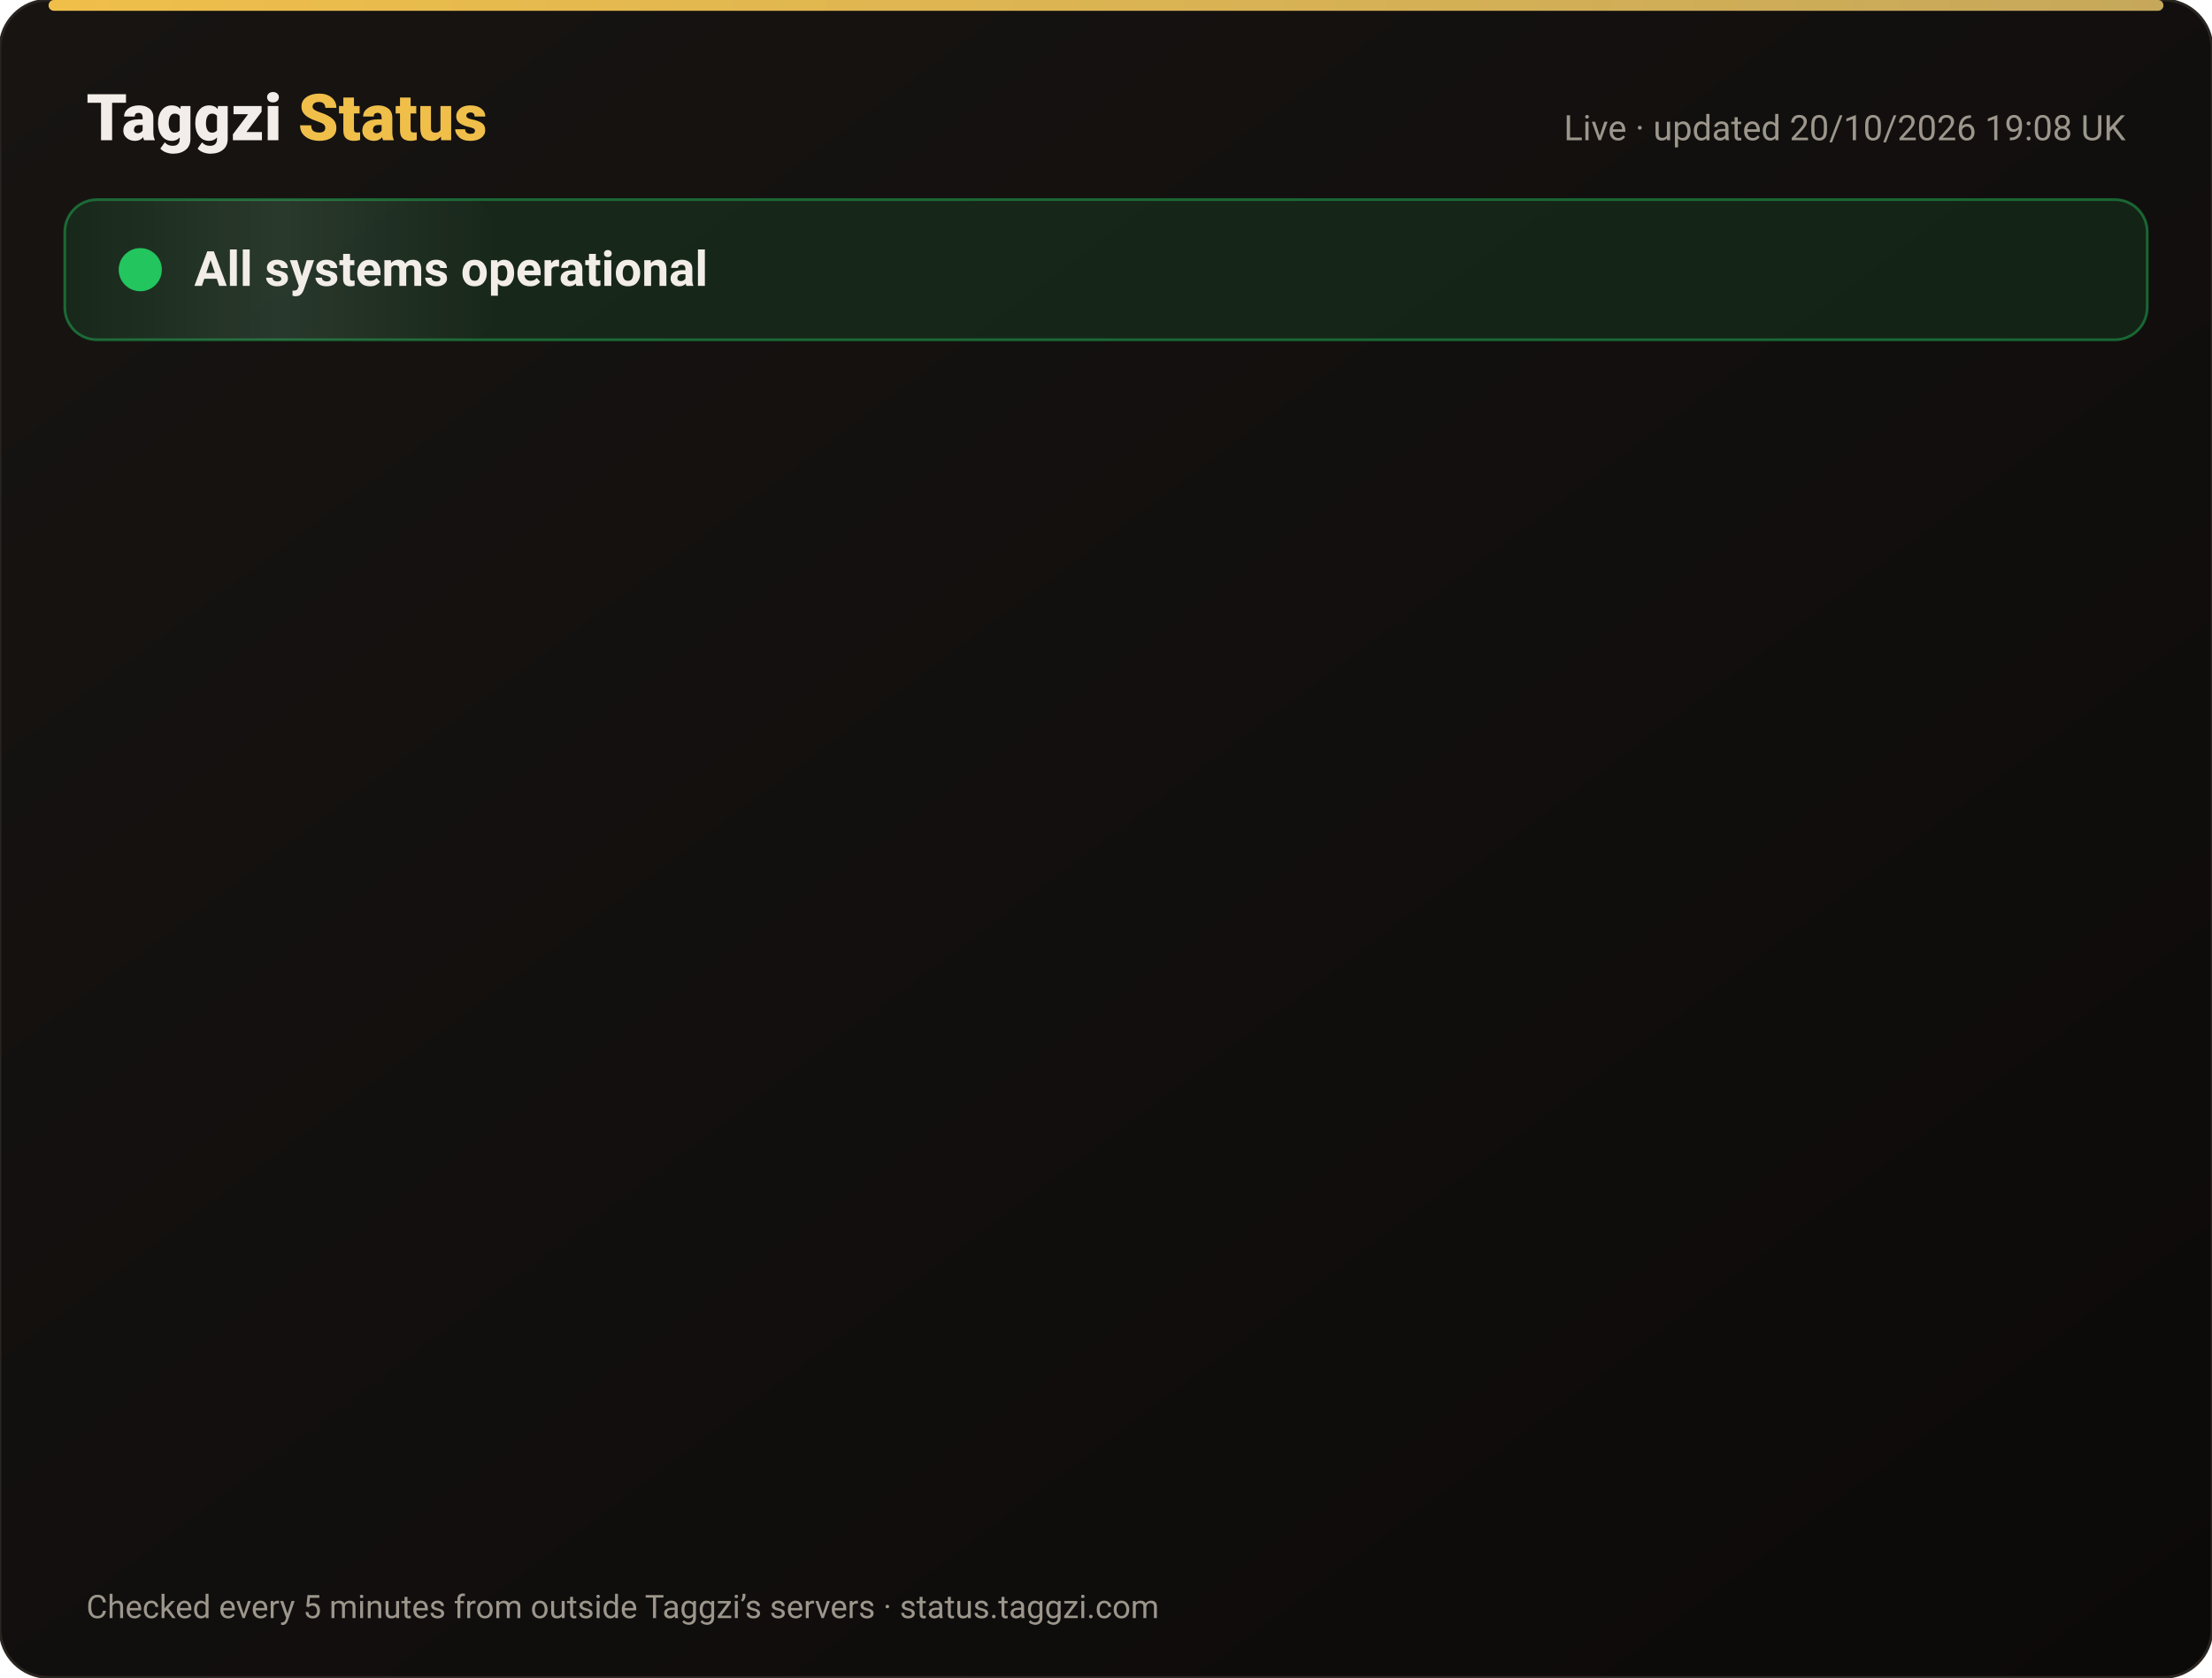
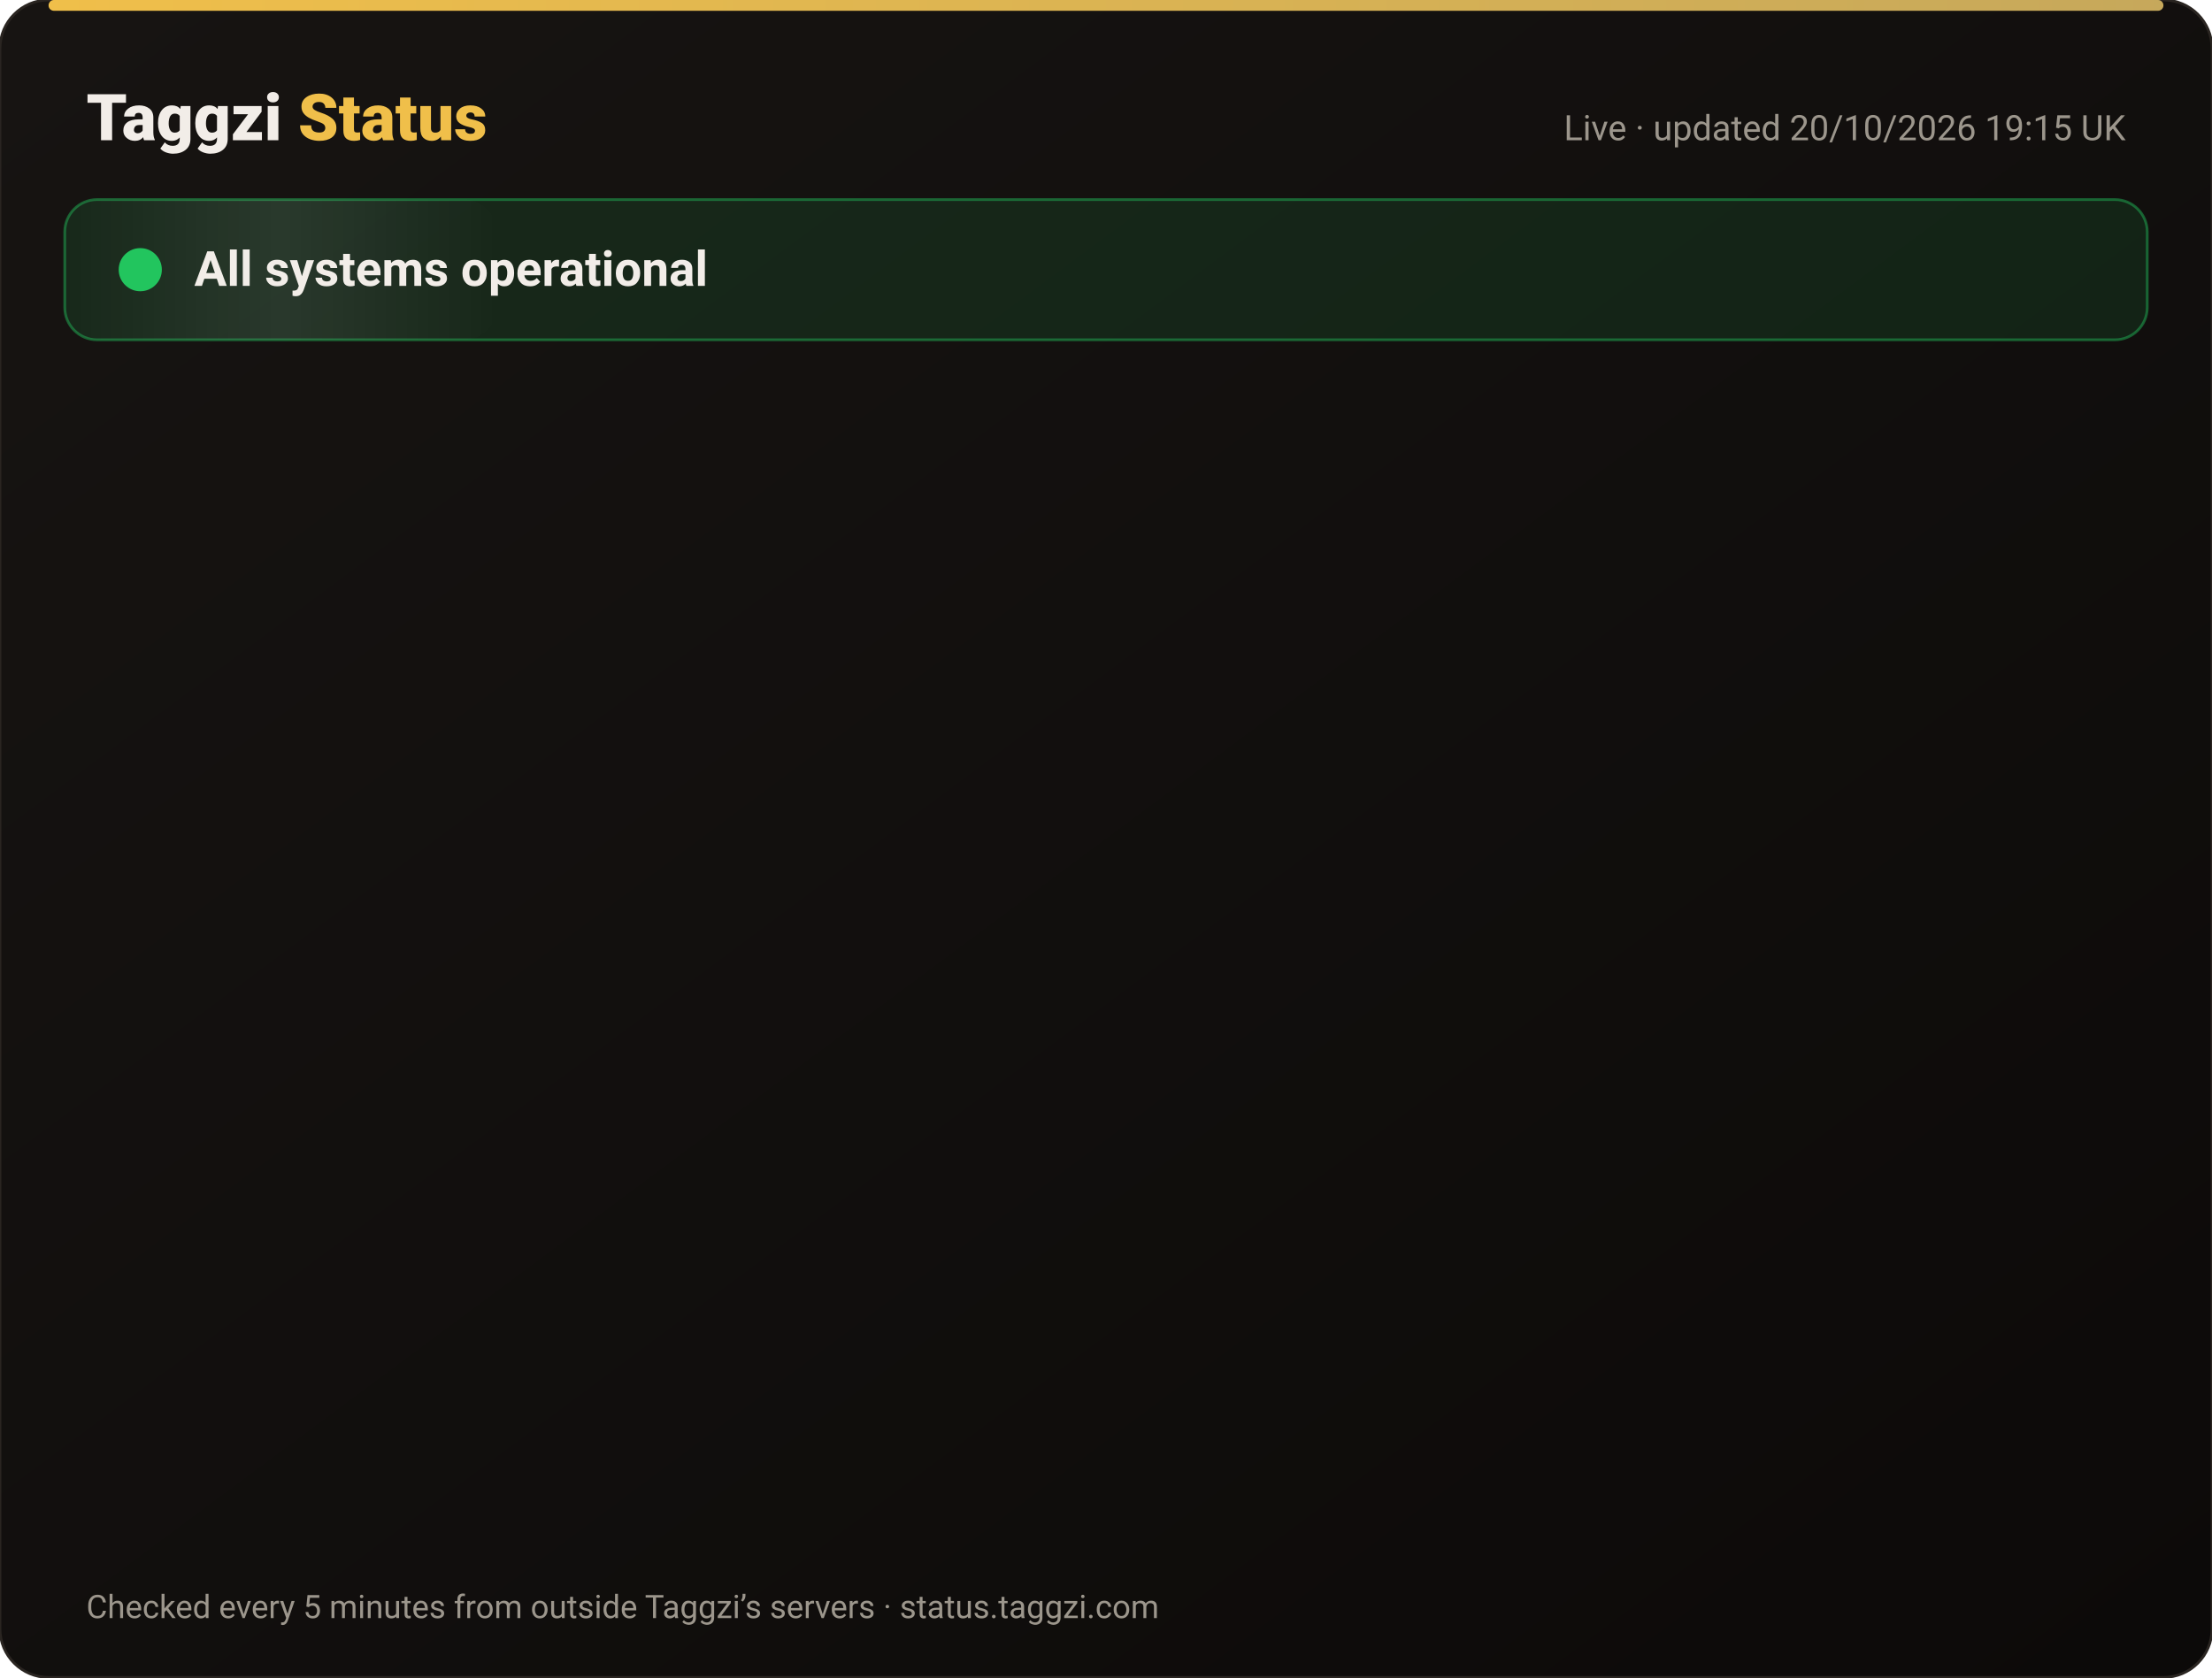
<svg xmlns="http://www.w3.org/2000/svg" width="820" height="622" viewBox="0 0 820 622" font-family="-apple-system,Segoe UI,Roboto,Helvetica,Arial,sans-serif">
  <defs>
    <linearGradient id="bg" x1="0" y1="0" x2="1" y2="1">
      <stop offset="0" stop-color="#171412" />
      <stop offset="1" stop-color="#0C0A09" />
    </linearGradient>
    <linearGradient id="gold" x1="0" x2="1">
      <stop offset="0" stop-color="#F0BF4A" />
      <stop offset="1" stop-color="#c6a85b" />
    </linearGradient>
    <linearGradient id="shine" x1="0" x2="1">
      <stop offset="0" stop-color="#fff" stop-opacity="0" />
      <stop offset=".5" stop-color="#fff" stop-opacity=".08" />
      <stop offset="1" stop-color="#fff" stop-opacity="0" />
    </linearGradient>
  </defs>
  <rect width="820" height="622" rx="18" fill="url(#bg)" stroke="#2a2521" />
  <rect x="18" y="0" width="784" height="4" rx="2" fill="url(#gold)" />
  <text x="32" y="52" font-size="24" font-weight="800" fill="#F2EDE8">Taggzi <tspan fill="#F0BF4A">Status</tspan>
  </text>
-   <text x="788" y="52" font-size="13" fill="#9C968C" text-anchor="end">Live · updated 20/10/2026 19:08 UK</text>
+   <text x="788" y="52" font-size="13" fill="#9C968C" text-anchor="end">Live · updated 20/10/2026 19:15 UK</text>
  <rect x="24" y="74" width="772" height="52" rx="12" fill="#22c55e" fill-opacity=".12" stroke="#22c55e" stroke-opacity=".45" />
  <rect x="24" y="74" width="160" height="52" rx="12" fill="url(#shine)">
    <animate attributeName="x" from="-160" to="820" dur="4s" repeatCount="indefinite" />
  </rect>
  <circle cx="52" cy="100" r="7" fill="#22c55e" />
  <circle cx="52" cy="100" r="7" fill="none" stroke="#22c55e" stroke-width="2">
    <animate attributeName="r" values="7;15;7" dur="2s" repeatCount="indefinite" />
    <animate attributeName="opacity" values=".9;0;.9" dur="2s" repeatCount="indefinite" />
  </circle>
  <text x="72" y="106" font-size="18" font-weight="700" fill="#F2EDE8">All systems operational</text>
  <g opacity="0">
    <animate attributeName="opacity" from="0" to="1" begin="0.00s" dur=".6s" fill="freeze" />
    <line x1="32" y1="188" x2="788" y2="188" stroke="#2a2521" />
    <circle cx="44" cy="166" r="6" fill="#22c55e">
      <animate attributeName="opacity" values="1;.45;1" dur="2.4s" begin="0.00s" repeatCount="indefinite" />
    </circle>
    <text x="62" y="171" font-size="15" font-weight="650" fill="#F2EDE8">Website</text>
    <text x="630" y="171" font-size="13" fill="#9C968C" text-anchor="end">100.00% uptime</text>
    <rect x="648" y="154" width="140" height="24" rx="12" fill="#22c55e" fill-opacity=".14" stroke="#22c55e" stroke-opacity=".5" />
    <text x="718" y="171" font-size="12" font-weight="700" fill="#22c55e" text-anchor="middle">Operational</text>
  </g>
  <g opacity="0">
    <animate attributeName="opacity" from="0" to="1" begin="0.15s" dur=".6s" fill="freeze" />
    <line x1="32" y1="234" x2="788" y2="234" stroke="#2a2521" />
    <circle cx="44" cy="212" r="6" fill="#22c55e">
      <animate attributeName="opacity" values="1;.45;1" dur="2.4s" begin="0.15s" repeatCount="indefinite" />
    </circle>
    <text x="62" y="217" font-size="15" font-weight="650" fill="#F2EDE8">Tag scans</text>
    <text x="630" y="217" font-size="13" fill="#9C968C" text-anchor="end">100.00% uptime</text>
    <rect x="648" y="200" width="140" height="24" rx="12" fill="#22c55e" fill-opacity=".14" stroke="#22c55e" stroke-opacity=".5" />
    <text x="718" y="217" font-size="12" font-weight="700" fill="#22c55e" text-anchor="middle">Operational</text>
  </g>
  <g opacity="0">
    <animate attributeName="opacity" from="0" to="1" begin="0.30s" dur=".6s" fill="freeze" />
    <line x1="32" y1="280" x2="788" y2="280" stroke="#2a2521" />
    <circle cx="44" cy="258" r="6" fill="#22c55e">
      <animate attributeName="opacity" values="1;.45;1" dur="2.4s" begin="0.30s" repeatCount="indefinite" />
    </circle>
    <text x="62" y="263" font-size="15" font-weight="650" fill="#F2EDE8">Manual tag lookup</text>
    <text x="630" y="263" font-size="13" fill="#9C968C" text-anchor="end">100.00% uptime</text>
    <rect x="648" y="246" width="140" height="24" rx="12" fill="#22c55e" fill-opacity=".14" stroke="#22c55e" stroke-opacity=".5" />
    <text x="718" y="263" font-size="12" font-weight="700" fill="#22c55e" text-anchor="middle">Operational</text>
  </g>
  <g opacity="0">
    <animate attributeName="opacity" from="0" to="1" begin="0.45s" dur=".6s" fill="freeze" />
    <line x1="32" y1="326" x2="788" y2="326" stroke="#2a2521" />
    <circle cx="44" cy="304" r="6" fill="#22c55e">
      <animate attributeName="opacity" values="1;.45;1" dur="2.4s" begin="0.45s" repeatCount="indefinite" />
    </circle>
    <text x="62" y="309" font-size="15" font-weight="650" fill="#F2EDE8">App &amp; login</text>
    <text x="630" y="309" font-size="13" fill="#9C968C" text-anchor="end">100.00% uptime</text>
    <rect x="648" y="292" width="140" height="24" rx="12" fill="#22c55e" fill-opacity=".14" stroke="#22c55e" stroke-opacity=".5" />
    <text x="718" y="309" font-size="12" font-weight="700" fill="#22c55e" text-anchor="middle">Operational</text>
  </g>
  <g opacity="0">
    <animate attributeName="opacity" from="0" to="1" begin="0.60s" dur=".6s" fill="freeze" />
    <line x1="32" y1="372" x2="788" y2="372" stroke="#2a2521" />
    <circle cx="44" cy="350" r="6" fill="#22c55e">
      <animate attributeName="opacity" values="1;.45;1" dur="2.4s" begin="0.60s" repeatCount="indefinite" />
    </circle>
    <text x="62" y="355" font-size="15" font-weight="650" fill="#F2EDE8">Community alerts</text>
    <text x="630" y="355" font-size="13" fill="#9C968C" text-anchor="end">100.00% uptime</text>
    <rect x="648" y="338" width="140" height="24" rx="12" fill="#22c55e" fill-opacity=".14" stroke="#22c55e" stroke-opacity=".5" />
    <text x="718" y="355" font-size="12" font-weight="700" fill="#22c55e" text-anchor="middle">Operational</text>
  </g>
  <g opacity="0">
    <animate attributeName="opacity" from="0" to="1" begin="0.75s" dur=".6s" fill="freeze" />
    <line x1="32" y1="418" x2="788" y2="418" stroke="#2a2521" />
    <circle cx="44" cy="396" r="6" fill="#22c55e">
      <animate attributeName="opacity" values="1;.45;1" dur="2.4s" begin="0.75s" repeatCount="indefinite" />
    </circle>
    <text x="62" y="401" font-size="15" font-weight="650" fill="#F2EDE8">Private calling</text>
    <text x="630" y="401" font-size="13" fill="#9C968C" text-anchor="end">100.00% uptime</text>
    <rect x="648" y="384" width="140" height="24" rx="12" fill="#22c55e" fill-opacity=".14" stroke="#22c55e" stroke-opacity=".5" />
    <text x="718" y="401" font-size="12" font-weight="700" fill="#22c55e" text-anchor="middle">Operational</text>
  </g>
  <g opacity="0">
    <animate attributeName="opacity" from="0" to="1" begin="0.90s" dur=".6s" fill="freeze" />
    <line x1="32" y1="464" x2="788" y2="464" stroke="#2a2521" />
    <circle cx="44" cy="442" r="6" fill="#22c55e">
      <animate attributeName="opacity" values="1;.45;1" dur="2.4s" begin="0.90s" repeatCount="indefinite" />
    </circle>
    <text x="62" y="447" font-size="15" font-weight="650" fill="#F2EDE8">Payments</text>
    <text x="630" y="447" font-size="13" fill="#9C968C" text-anchor="end">99.98% uptime</text>
    <rect x="648" y="430" width="140" height="24" rx="12" fill="#22c55e" fill-opacity=".14" stroke="#22c55e" stroke-opacity=".5" />
    <text x="718" y="447" font-size="12" font-weight="700" fill="#22c55e" text-anchor="middle">Operational</text>
  </g>
  <g opacity="0">
    <animate attributeName="opacity" from="0" to="1" begin="1.05s" dur=".6s" fill="freeze" />
    <line x1="32" y1="510" x2="788" y2="510" stroke="#2a2521" />
    <circle cx="44" cy="488" r="6" fill="#22c55e">
      <animate attributeName="opacity" values="1;.45;1" dur="2.4s" begin="1.05s" repeatCount="indefinite" />
    </circle>
    <text x="62" y="493" font-size="15" font-weight="650" fill="#F2EDE8">Email &amp; support</text>
    <text x="630" y="493" font-size="13" fill="#9C968C" text-anchor="end">100.00% uptime</text>
    <rect x="648" y="476" width="140" height="24" rx="12" fill="#22c55e" fill-opacity=".14" stroke="#22c55e" stroke-opacity=".5" />
    <text x="718" y="493" font-size="12" font-weight="700" fill="#22c55e" text-anchor="middle">Operational</text>
  </g>
  <g opacity="0">
    <animate attributeName="opacity" from="0" to="1" begin="1.20s" dur=".6s" fill="freeze" />
    <line x1="32" y1="556" x2="788" y2="556" stroke="#2a2521" />
    <circle cx="44" cy="534" r="6" fill="#22c55e">
      <animate attributeName="opacity" values="1;.45;1" dur="2.4s" begin="1.20s" repeatCount="indefinite" />
    </circle>
    <text x="62" y="539" font-size="15" font-weight="650" fill="#F2EDE8">Secure connection (SSL)</text>
    <text x="630" y="539" font-size="13" fill="#9C968C" text-anchor="end">100.00% uptime</text>
    <rect x="648" y="522" width="140" height="24" rx="12" fill="#22c55e" fill-opacity=".14" stroke="#22c55e" stroke-opacity=".5" />
    <text x="718" y="539" font-size="12" font-weight="700" fill="#22c55e" text-anchor="middle">Operational</text>
  </g>
  <text x="32" y="600" font-size="12" fill="#9C968C">Checked every 5 minutes from outside Taggzi’s servers · status.taggzi.com</text>
</svg>
